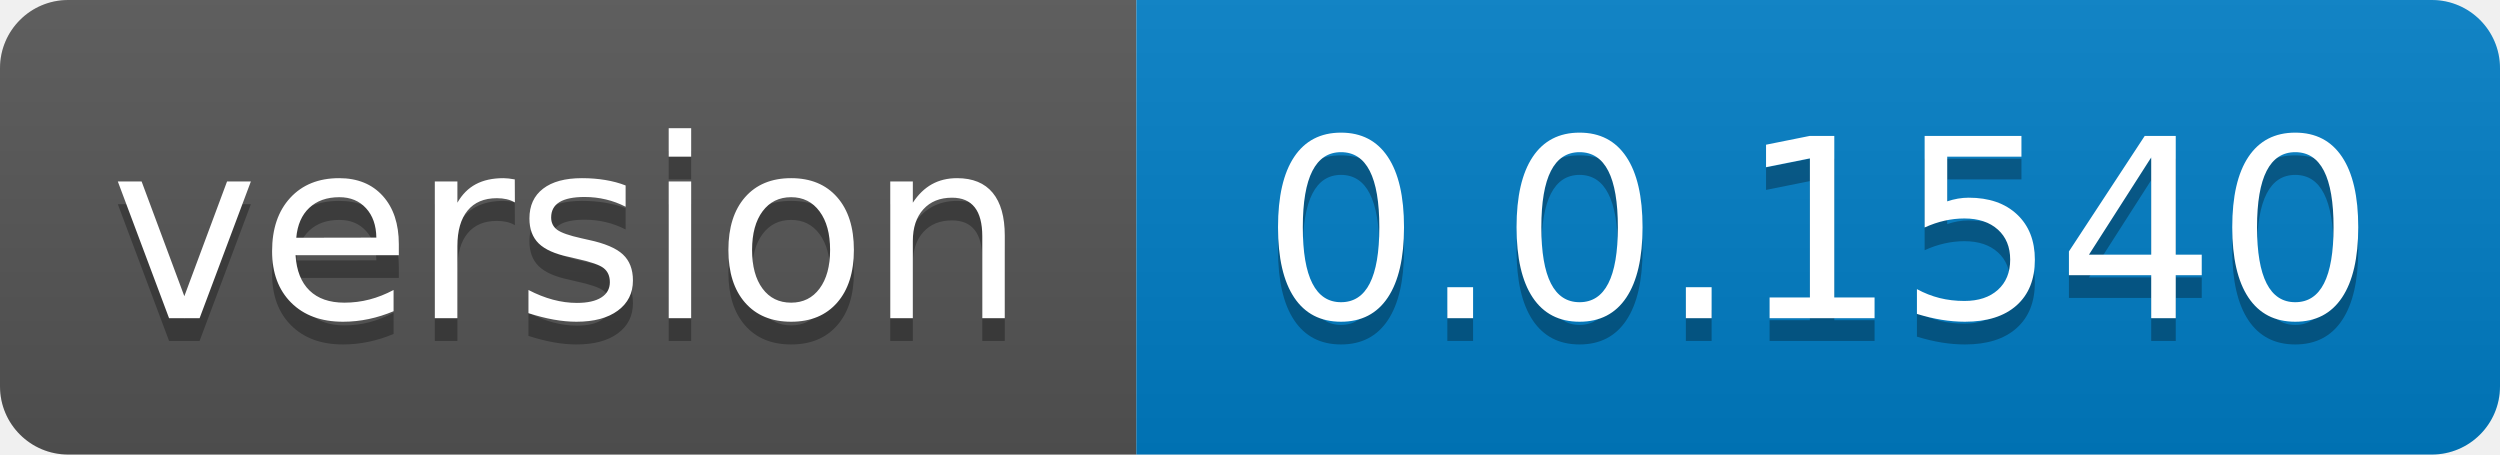
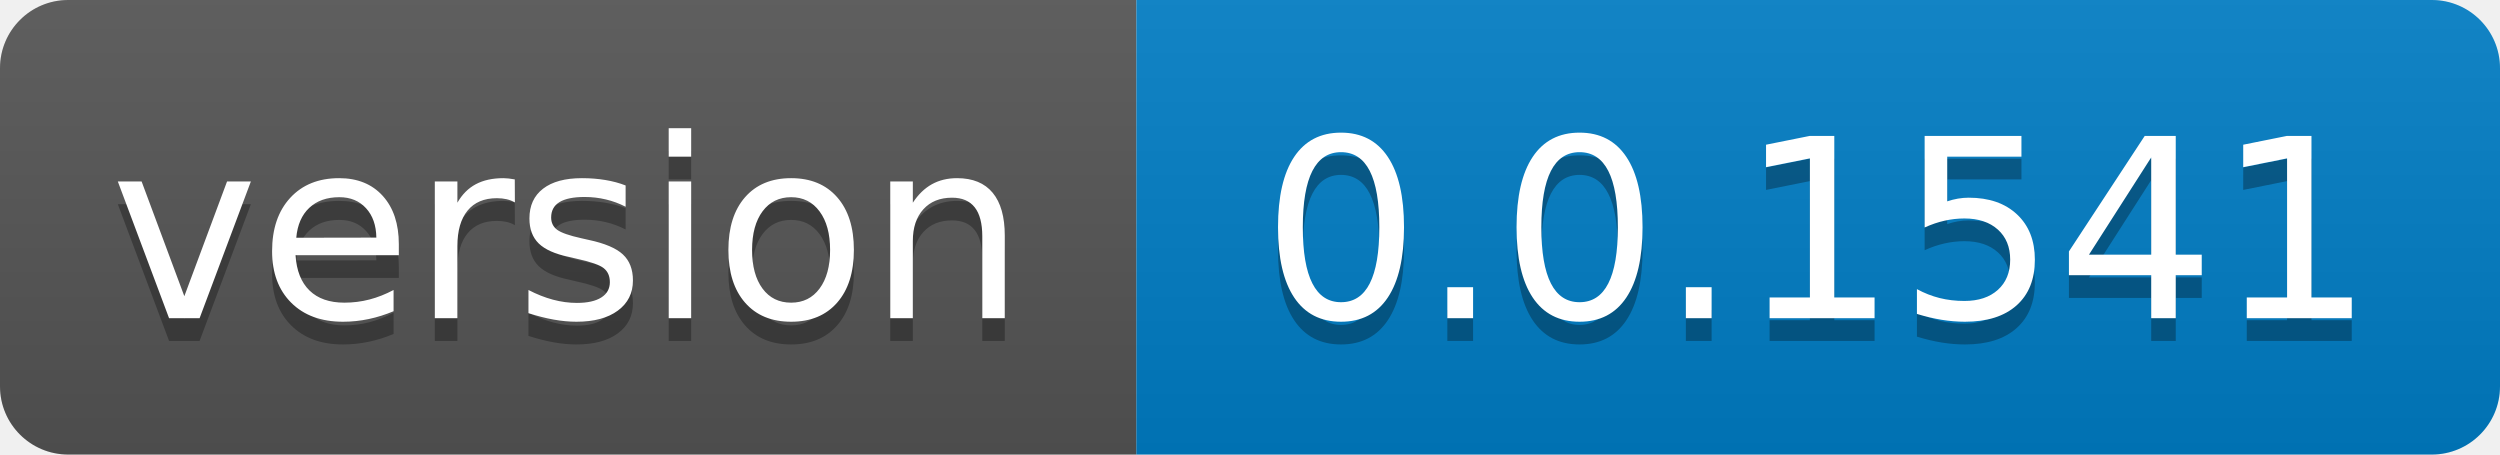
- <svg xmlns="http://www.w3.org/2000/svg" width="110" height="20" role="img" aria-label="version: 0.0.1540">
+ <svg xmlns="http://www.w3.org/2000/svg" width="110" height="20" role="img" aria-label="version: 0.0.1541">
  <linearGradient id="s" x2="0" y2="100%">
    <stop offset="0" stop-color="#bbb" stop-opacity=".1" />
    <stop offset="1" stop-opacity=".1" />
  </linearGradient>
  <clipPath id="r">
    <rect width="110" height="20" rx="3" fill="#fff" />
  </clipPath>
  <g clip-path="url(#r)">
    <rect width="50" height="20" fill="#555" />
    <rect x="50" width="60" height="20" fill="#007ec6" />
    <rect width="110" height="20" fill="url(#s)" />
  </g>
  <g fill="#fff" text-anchor="middle" font-family="Verdana,Geneva,DejaVu Sans,sans-serif" text-rendering="geometricPrecision" font-size="110">
    <text aria-hidden="true" x="250.0" transform="scale(.1)" textLength="400" y="150" fill="#010101" fill-opacity=".3">version</text>
    <text x="250.0" transform="scale(.1)" textLength="400" y="140" fill="#fff">version</text>
-     <text aria-hidden="true" x="800.0" transform="scale(.1)" textLength="500" y="150" fill="#010101" fill-opacity=".3">0.0.1540</text>
-     <text x="800.0" transform="scale(.1)" textLength="500" y="140" fill="#fff">0.0.1540</text>
+     <text aria-hidden="true" x="800.0" transform="scale(.1)" textLength="500" y="150" fill="#010101" fill-opacity=".3">0.0.1541</text>
+     <text x="800.0" transform="scale(.1)" textLength="500" y="140" fill="#fff">0.0.1541</text>
  </g>
</svg>
